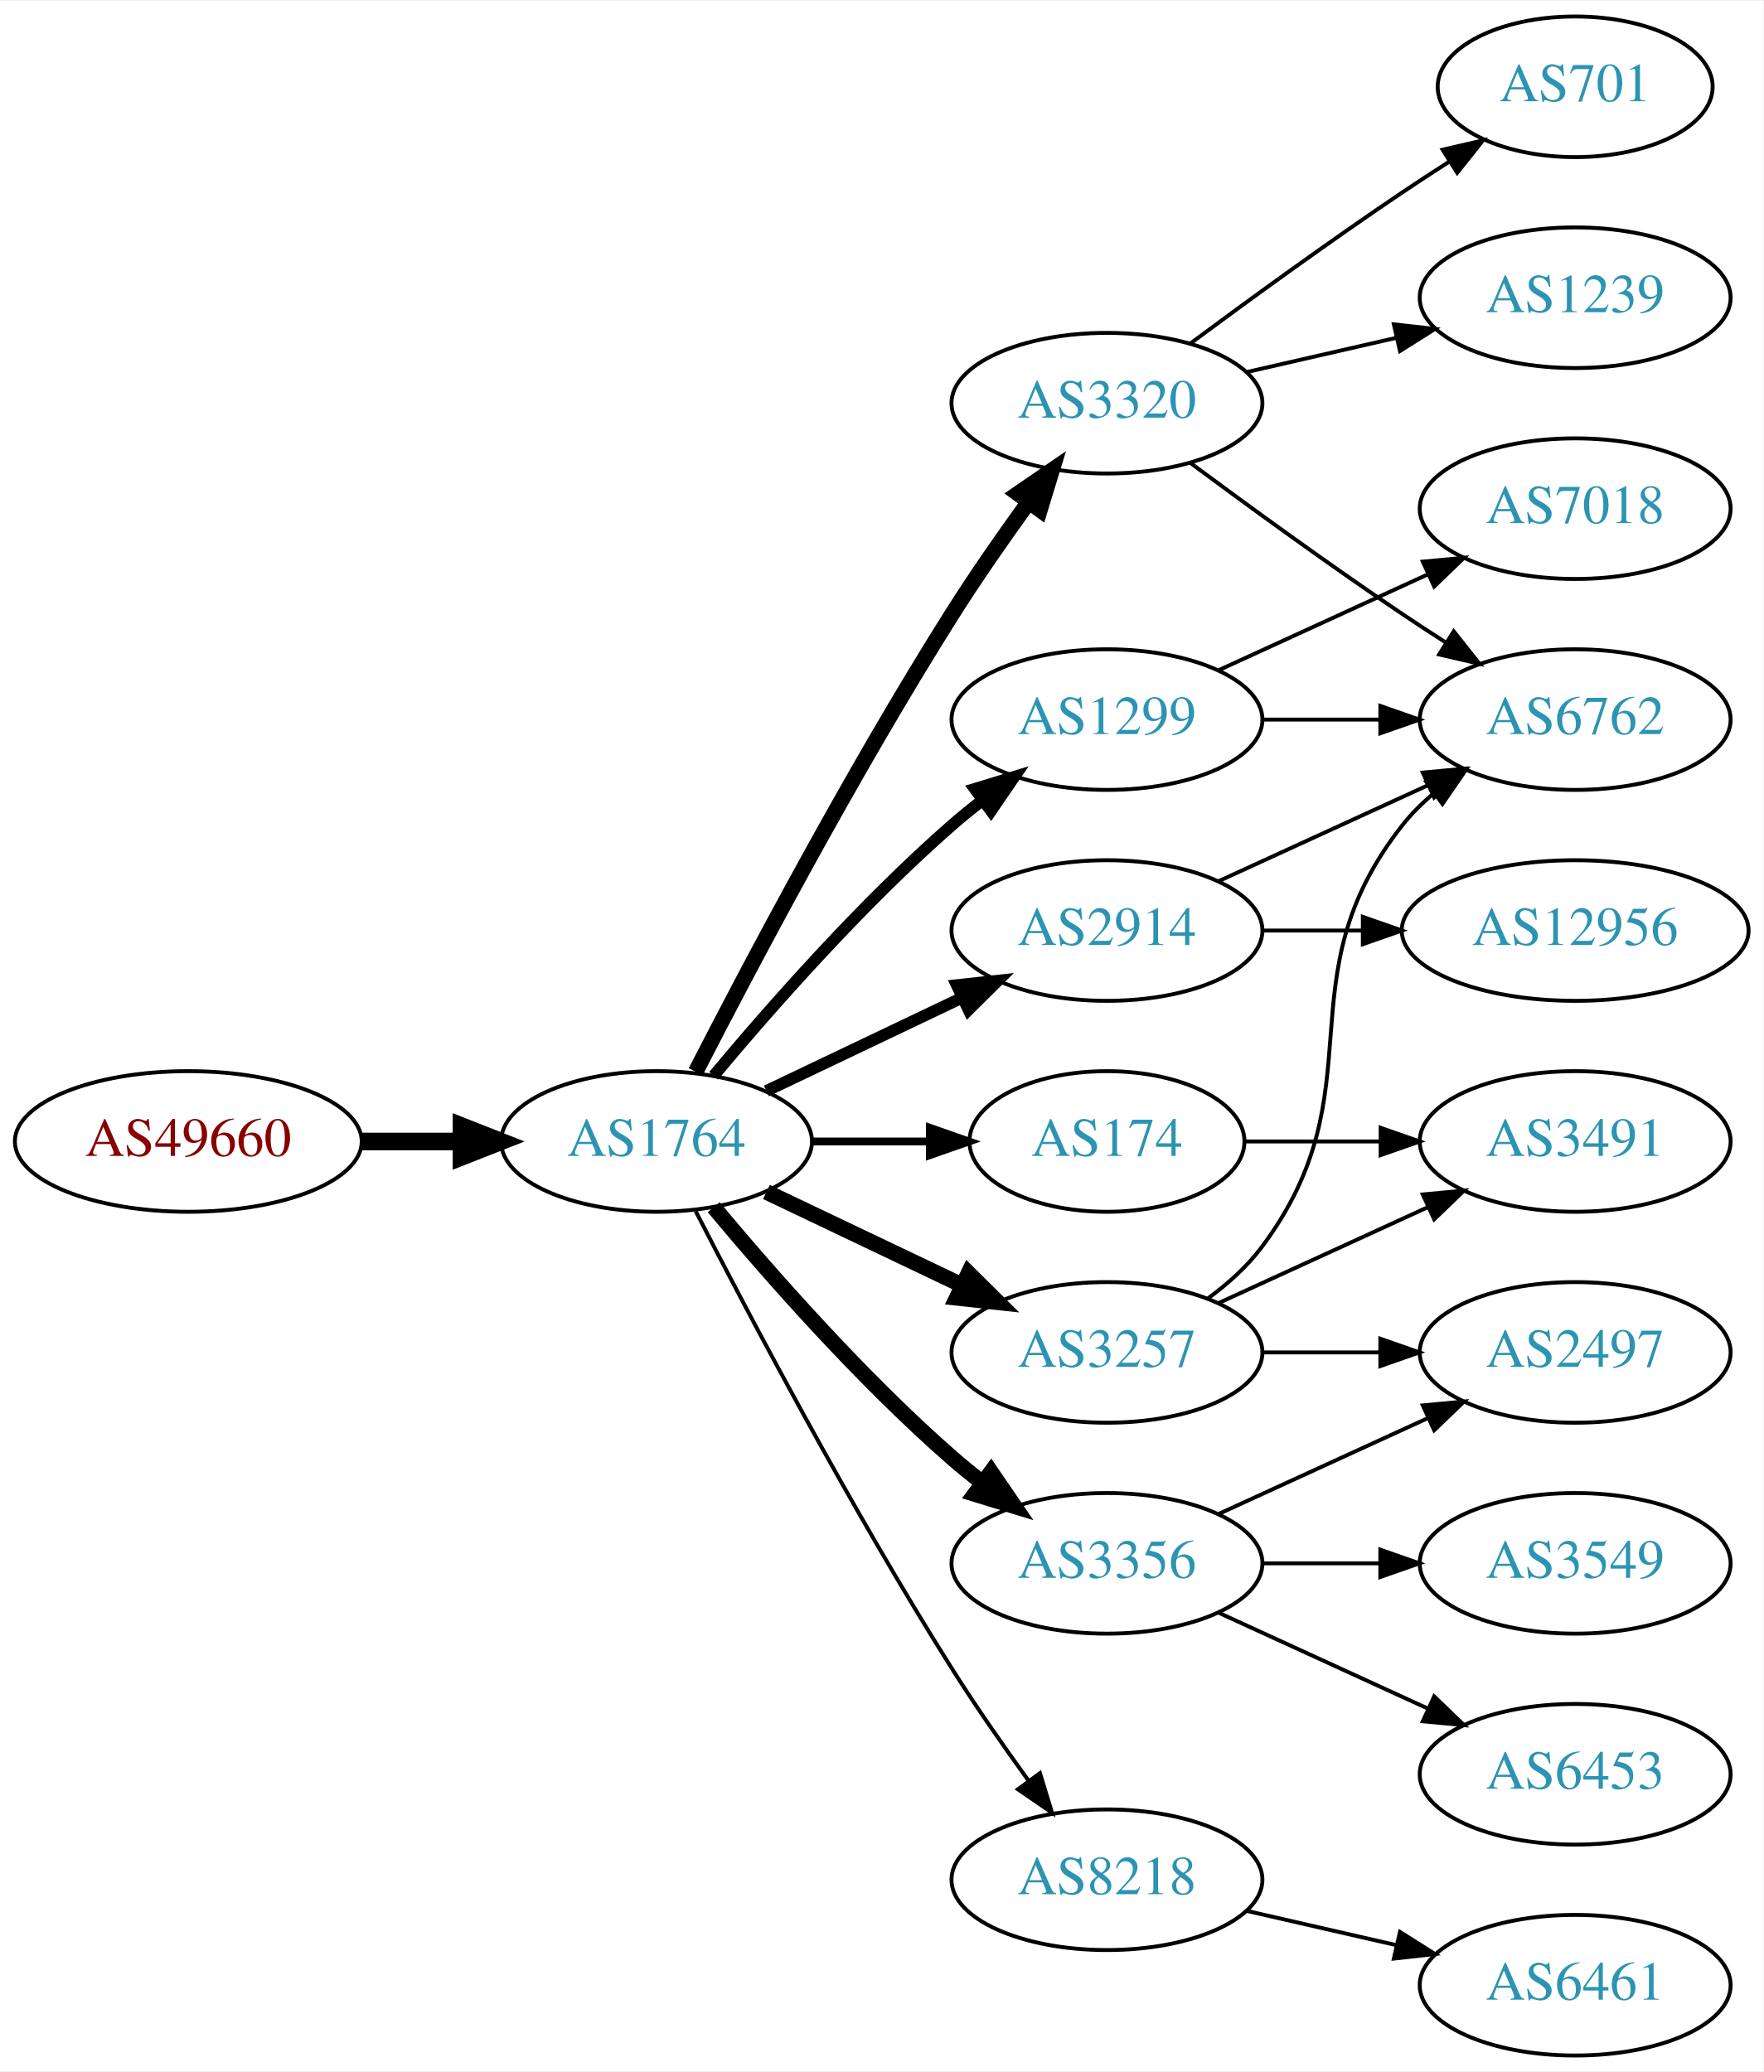
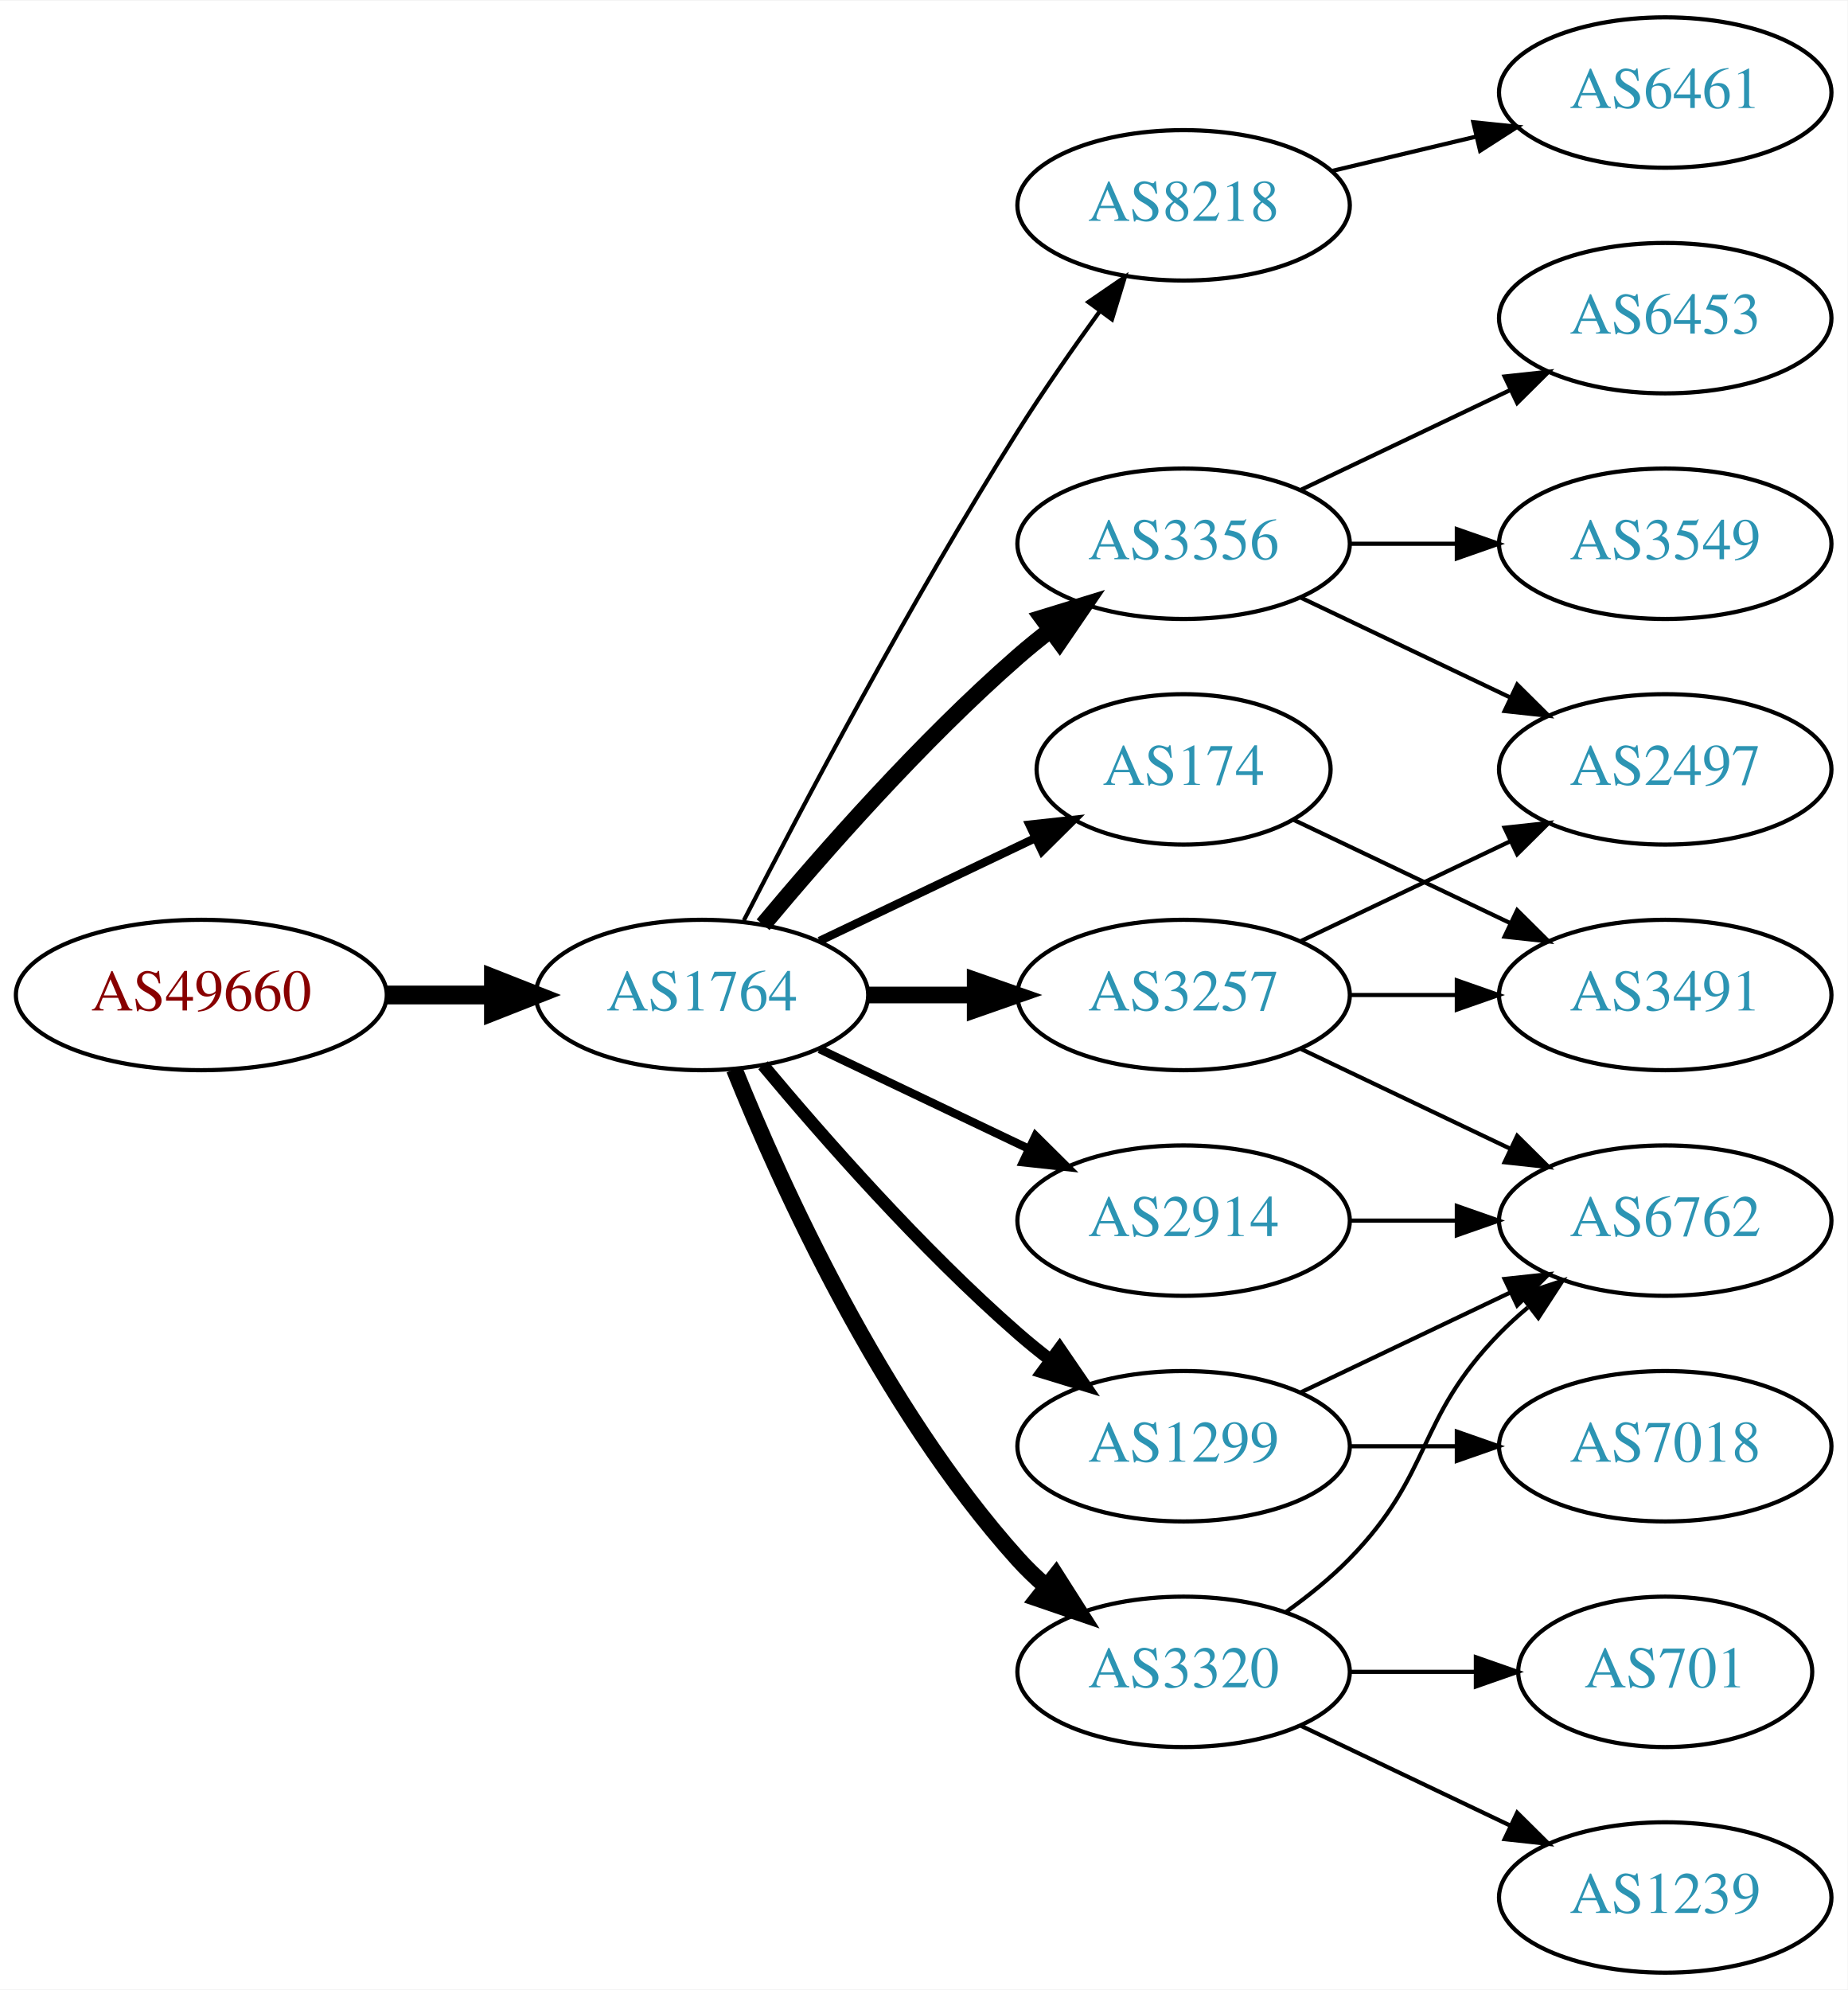
- <svg xmlns="http://www.w3.org/2000/svg" xmlns:xlink="http://www.w3.org/1999/xlink" width="451pt" height="530pt" viewBox="0.00 0.00 451.37 530.00">
-   <g id="graph0" class="graph" transform="scale(1 1) rotate(0) translate(4 526)">
-     <polygon fill="white" stroke="none" points="-4,4 -4,-526 447.37,-526 447.37,4 -4,4" />
+ <svg xmlns="http://www.w3.org/2000/svg" xmlns:xlink="http://www.w3.org/1999/xlink" width="442pt" height="476pt" viewBox="0.00 0.00 442.27 476.00">
+   <g id="graph0" class="graph" transform="scale(1 1) rotate(0) translate(4 472)">
+     <polygon fill="white" stroke="none" points="-4,4 -4,-472 438.271,-472 438.271,4 -4,4" />
    <g id="node1" class="node">
      <g id="a_node1">
        <a xlink:href="/asn/49660" xlink:title="AS49660 ~ FH Campus Wien [AT]">
          <ellipse fill="#ffffff" stroke="black" cx="44.196" cy="-234" rx="44.393" ry="18" />
          <text text-anchor="middle" x="44.196" y="-230.3" font-family="Times,serif" font-size="14.00" fill="#880000">AS49660</text>
        </a>
      </g>
    </g>
    <g id="node2" class="node">
      <g id="a_node2">
        <a xlink:href="/asn/1764" xlink:title="AS1764 ~ NEXTLAYER-AS [AT]">
          <ellipse fill="#ffffff" stroke="black" cx="164.039" cy="-234" rx="39.794" ry="18" />
          <text text-anchor="middle" x="164.039" y="-230.3" font-family="Times,serif" font-size="14.00" fill="#2c94b3">AS1764</text>
        </a>
      </g>
    </g>
    <g id="edge1" class="edge">
      <path fill="none" stroke="black" stroke-width="4.5" d="M88.407,-234C96.72,-234 105.482,-234 113.965,-234" />
      <polygon fill="black" stroke="black" stroke-width="4.5" points="114.123,-237.938 124.123,-234 114.123,-230.063 114.123,-237.938" />
    </g>
    <g id="node3" class="node">
      <g id="a_node3">
-         <a xlink:href="/asn/1299" xlink:title="AS1299 ~ Telia Carrier [EU]">
-           <ellipse fill="#ffffff" stroke="black" cx="279.332" cy="-342" rx="39.794" ry="18" />
-           <text text-anchor="middle" x="279.332" y="-338.3" font-family="Times,serif" font-size="14.00" fill="#2c94b3">AS1299</text>
+         <a xlink:href="/asn/8218" xlink:title="AS8218 ~ legacy Neotelecoms [FR]">
+           <ellipse fill="#ffffff" stroke="black" cx="279.332" cy="-423" rx="39.794" ry="18" />
+           <text text-anchor="middle" x="279.332" y="-419.3" font-family="Times,serif" font-size="14.00" fill="#2c94b3">AS8218</text>
        </a>
      </g>
    </g>
    <g id="edge2" class="edge">
-       <path fill="none" stroke="black" stroke-width="3" d="M178.669,-250.817C192.951,-267.929 216.498,-294.745 239.685,-315 242.151,-317.154 244.789,-319.294 247.487,-321.372" />
-       <polygon fill="black" stroke="black" stroke-width="3" points="245.512,-324.264 255.641,-327.37 249.66,-318.625 245.512,-324.264" />
+       <path fill="none" stroke="black" d="M174.065,-251.852C187.501,-278.055 213.95,-328.237 239.685,-369 245.748,-378.604 252.868,-388.813 259.333,-397.739" />
+       <polygon fill="black" stroke="black" points="256.54,-399.848 265.276,-405.843 262.185,-395.709 256.54,-399.848" />
    </g>
    <g id="node4" class="node">
      <g id="a_node4">
-         <a xlink:href="/asn/3356" xlink:title="AS3356 ~ Level 3 Parent, LLC [US]">
-           <ellipse fill="#ffffff" stroke="black" cx="279.332" cy="-126" rx="39.794" ry="18" />
-           <text text-anchor="middle" x="279.332" y="-122.3" font-family="Times,serif" font-size="14.00" fill="#2c94b3">AS3356</text>
+         <a xlink:href="/asn/3257" xlink:title="AS3257 ~ GTT [DE]">
+           <ellipse fill="#ffffff" stroke="black" cx="279.332" cy="-234" rx="39.794" ry="18" />
+           <text text-anchor="middle" x="279.332" y="-230.3" font-family="Times,serif" font-size="14.00" fill="#2c94b3">AS3257</text>
        </a>
      </g>
    </g>
    <g id="edge3" class="edge">
-       <path fill="none" stroke="black" stroke-width="4" d="M178.669,-217.183C192.951,-200.071 216.498,-173.255 239.685,-153 242.151,-150.846 244.789,-148.706 247.487,-146.628" />
-       <polygon fill="black" stroke="black" stroke-width="4" points="249.66,-149.375 255.641,-140.63 245.512,-143.736 249.66,-149.375" />
+       <path fill="none" stroke="black" stroke-width="4" d="M203.711,-234C211.914,-234 220.678,-234 229.21,-234" />
+       <polygon fill="black" stroke="black" stroke-width="4" points="229.449,-237.5 239.449,-234 229.449,-230.5 229.449,-237.5" />
    </g>
    <g id="node5" class="node">
      <g id="a_node5">
-         <a xlink:href="/asn/3320" xlink:title="AS3320 ~ DTAG [DE]">
-           <ellipse fill="#ffffff" stroke="black" cx="279.332" cy="-423" rx="39.794" ry="18" />
-           <text text-anchor="middle" x="279.332" y="-419.3" font-family="Times,serif" font-size="14.00" fill="#2c94b3">AS3320</text>
+         <a xlink:href="/asn/1299" xlink:title="AS1299 ~ Telia Carrier [EU]">
+           <ellipse fill="#ffffff" stroke="black" cx="279.332" cy="-126" rx="39.794" ry="18" />
+           <text text-anchor="middle" x="279.332" y="-122.3" font-family="Times,serif" font-size="14.00" fill="#2c94b3">AS1299</text>
        </a>
      </g>
    </g>
    <g id="edge4" class="edge">
-       <path fill="none" stroke="black" stroke-width="4" d="M174.065,-251.852C187.501,-278.055 213.95,-328.237 239.685,-369 245.748,-378.604 252.868,-388.813 259.333,-397.739" />
-       <polygon fill="black" stroke="black" stroke-width="4" points="256.54,-399.848 265.276,-405.843 262.185,-395.709 256.54,-399.848" />
+       <path fill="none" stroke="black" stroke-width="3" d="M178.669,-217.183C192.951,-200.071 216.498,-173.255 239.685,-153 242.151,-150.846 244.789,-148.706 247.487,-146.628" />
+       <polygon fill="black" stroke="black" stroke-width="3" points="249.66,-149.375 255.641,-140.63 245.512,-143.736 249.66,-149.375" />
    </g>
    <g id="node6" class="node">
      <g id="a_node6">
-         <a xlink:href="/asn/174" xlink:title="AS174 ~ Cogent Communications [US]">
-           <ellipse fill="#ffffff" stroke="black" cx="279.332" cy="-234" rx="35.194" ry="18" />
-           <text text-anchor="middle" x="279.332" y="-230.3" font-family="Times,serif" font-size="14.00" fill="#2c94b3">AS174</text>
+         <a xlink:href="/asn/3356" xlink:title="AS3356 ~ Level 3 Parent, LLC [US]">
+           <ellipse fill="#ffffff" stroke="black" cx="279.332" cy="-342" rx="39.794" ry="18" />
+           <text text-anchor="middle" x="279.332" y="-338.3" font-family="Times,serif" font-size="14.00" fill="#2c94b3">AS3356</text>
        </a>
      </g>
    </g>
    <g id="edge5" class="edge">
-       <path fill="none" stroke="black" stroke-width="2" d="M203.711,-234C213.416,-234 223.907,-234 233.87,-234" />
-       <polygon fill="black" stroke="black" stroke-width="2" points="234.006,-237.5 244.006,-234 234.006,-230.5 234.006,-237.5" />
+       <path fill="none" stroke="black" stroke-width="4" d="M178.669,-250.817C192.951,-267.929 216.498,-294.745 239.685,-315 242.151,-317.154 244.789,-319.294 247.487,-321.372" />
+       <polygon fill="black" stroke="black" stroke-width="4" points="245.512,-324.264 255.641,-327.37 249.66,-318.625 245.512,-324.264" />
    </g>
    <g id="node7" class="node">
      <g id="a_node7">
-         <a xlink:href="/asn/3257" xlink:title="AS3257 ~ GTT [DE]">
-           <ellipse fill="#ffffff" stroke="black" cx="279.332" cy="-180" rx="39.794" ry="18" />
-           <text text-anchor="middle" x="279.332" y="-176.3" font-family="Times,serif" font-size="14.00" fill="#2c94b3">AS3257</text>
+         <a xlink:href="/asn/3320" xlink:title="AS3320 ~ DTAG [DE]">
+           <ellipse fill="#ffffff" stroke="black" cx="279.332" cy="-72" rx="39.794" ry="18" />
+           <text text-anchor="middle" x="279.332" y="-68.3" font-family="Times,serif" font-size="14.00" fill="#2c94b3">AS3320</text>
        </a>
      </g>
    </g>
    <g id="edge6" class="edge">
-       <path fill="none" stroke="black" stroke-width="4" d="M192.175,-221.066C207.169,-213.919 225.99,-204.948 242.213,-197.215" />
-       <polygon fill="black" stroke="black" stroke-width="4" points="243.895,-200.291 251.417,-192.829 240.884,-193.972 243.895,-200.291" />
+       <path fill="none" stroke="black" stroke-width="4" d="M171.786,-216.213C182.837,-188.757 206.891,-135.422 239.685,-99 241.688,-96.776 243.906,-94.637 246.239,-92.603" />
+       <polygon fill="black" stroke="black" stroke-width="4" points="248.769,-95.065 254.458,-86.127 244.437,-89.567 248.769,-95.065" />
    </g>
    <g id="node8" class="node">
      <g id="a_node8">
        <a xlink:href="/asn/2914" xlink:title="AS2914 ~ NTT America, Inc. [US]">
-           <ellipse fill="#ffffff" stroke="black" cx="279.332" cy="-288" rx="39.794" ry="18" />
-           <text text-anchor="middle" x="279.332" y="-284.3" font-family="Times,serif" font-size="14.00" fill="#2c94b3">AS2914</text>
+           <ellipse fill="#ffffff" stroke="black" cx="279.332" cy="-180" rx="39.794" ry="18" />
+           <text text-anchor="middle" x="279.332" y="-176.3" font-family="Times,serif" font-size="14.00" fill="#2c94b3">AS2914</text>
        </a>
      </g>
    </g>
    <g id="edge7" class="edge">
-       <path fill="none" stroke="black" stroke-width="3" d="M192.175,-246.934C207.169,-254.081 225.99,-263.052 242.213,-270.785" />
-       <polygon fill="black" stroke="black" stroke-width="3" points="240.884,-274.028 251.417,-275.171 243.895,-267.709 240.884,-274.028" />
+       <path fill="none" stroke="black" stroke-width="2" d="M192.175,-221.066C207.169,-213.919 225.99,-204.948 242.213,-197.215" />
+       <polygon fill="black" stroke="black" stroke-width="2" points="243.895,-200.291 251.417,-192.829 240.884,-193.972 243.895,-200.291" />
    </g>
    <g id="node9" class="node">
      <g id="a_node9">
-         <a xlink:href="/asn/8218" xlink:title="AS8218 ~ legacy Neotelecoms [FR]">
-           <ellipse fill="#ffffff" stroke="black" cx="279.332" cy="-45" rx="39.794" ry="18" />
-           <text text-anchor="middle" x="279.332" y="-41.3" font-family="Times,serif" font-size="14.00" fill="#2c94b3">AS8218</text>
+         <a xlink:href="/asn/174" xlink:title="AS174 ~ Cogent Communications [US]">
+           <ellipse fill="#ffffff" stroke="black" cx="279.332" cy="-288" rx="35.194" ry="18" />
+           <text text-anchor="middle" x="279.332" y="-284.3" font-family="Times,serif" font-size="14.00" fill="#2c94b3">AS174</text>
        </a>
      </g>
    </g>
    <g id="edge8" class="edge">
-       <path fill="none" stroke="black" d="M174.065,-216.148C187.501,-189.945 213.95,-139.763 239.685,-99 245.748,-89.396 252.868,-79.187 259.333,-70.261" />
-       <polygon fill="black" stroke="black" points="262.185,-72.291 265.276,-62.157 256.54,-68.152 262.185,-72.291" />
+       <path fill="none" stroke="black" stroke-width="2" d="M192.175,-246.934C207.607,-254.29 227.092,-263.577 243.628,-271.459" />
+       <polygon fill="black" stroke="black" stroke-width="2" points="242.436,-274.768 252.969,-275.911 245.448,-268.449 242.436,-274.768" />
    </g>
    <g id="node10" class="node">
      <g id="a_node10">
-         <a xlink:href="/asn/6762" xlink:title="AS6762 ~ TELECOM ITALIA SPARKLE S.p.A. [IT]">
-           <ellipse fill="#ffffff" stroke="black" cx="399.174" cy="-342" rx="39.794" ry="18" />
-           <text text-anchor="middle" x="399.174" y="-338.3" font-family="Times,serif" font-size="14.00" fill="#2c94b3">AS6762</text>
-         </a>
-       </g>
-     </g>
-     <g id="edge22" class="edge">
-       <path fill="none" stroke="black" d="M319.244,-342C328.798,-342 339.147,-342 349.11,-342" />
-       <polygon fill="black" stroke="black" points="349.302,-345.5 359.302,-342 349.302,-338.5 349.302,-345.5" />
-     </g>
-     <g id="node19" class="node">
-       <g id="a_node19">
-         <a xlink:href="/asn/7018" xlink:title="AS7018 ~ AT&amp;T Services, Inc. [US]">
-           <ellipse fill="#ffffff" stroke="black" cx="399.174" cy="-396" rx="39.794" ry="18" />
-           <text text-anchor="middle" x="399.174" y="-392.3" font-family="Times,serif" font-size="14.00" fill="#2c94b3">AS7018</text>
-         </a>
-       </g>
-     </g>
-     <g id="edge23" class="edge">
-       <path fill="none" stroke="black" d="M307.96,-354.661C323.917,-361.973 344.188,-371.261 361.471,-379.181" />
-       <polygon fill="black" stroke="black" points="360.169,-382.435 370.718,-383.419 363.085,-376.071 360.169,-382.435" />
+         <a xlink:href="/asn/6461" xlink:title="AS6461 ~ Zayo Bandwidth [US]">
+           <ellipse fill="#ffffff" stroke="black" cx="394.625" cy="-450" rx="39.794" ry="18" />
+           <text text-anchor="middle" x="394.625" y="-446.3" font-family="Times,serif" font-size="14.00" fill="#2c94b3">AS6461</text>
+         </a>
+       </g>
+     </g>
+     <g id="edge9" class="edge">
+       <path fill="none" stroke="black" d="M314.939,-431.248C325.81,-433.838 337.964,-436.735 349.407,-439.462" />
+       <polygon fill="black" stroke="black" points="348.69,-442.889 359.229,-441.803 350.313,-436.08 348.69,-442.889" />
+     </g>
+     <g id="node11" class="node">
+       <g id="a_node11">
+         <a xlink:href="/asn/2497" xlink:title="AS2497 ~ Internet Initiative Japan Inc. [JP]">
+           <ellipse fill="#ffffff" stroke="black" cx="394.625" cy="-288" rx="39.794" ry="18" />
+           <text text-anchor="middle" x="394.625" y="-284.3" font-family="Times,serif" font-size="14.00" fill="#2c94b3">AS2497</text>
+         </a>
+       </g>
+     </g>
+     <g id="edge10" class="edge">
+       <path fill="none" stroke="black" d="M307.468,-246.934C322.462,-254.081 341.283,-263.052 357.506,-270.785" />
+       <polygon fill="black" stroke="black" points="356.177,-274.028 366.71,-275.171 359.188,-267.709 356.177,-274.028" />
+     </g>
+     <g id="node12" class="node">
+       <g id="a_node12">
+         <a xlink:href="/asn/3491" xlink:title="AS3491 ~ PCCW Global, Inc. [US]">
+           <ellipse fill="#ffffff" stroke="black" cx="394.625" cy="-234" rx="39.794" ry="18" />
+           <text text-anchor="middle" x="394.625" y="-230.3" font-family="Times,serif" font-size="14.00" fill="#2c94b3">AS3491</text>
+         </a>
+       </g>
+     </g>
+     <g id="edge11" class="edge">
+       <path fill="none" stroke="black" d="M319.004,-234C327.207,-234 335.971,-234 344.503,-234" />
+       <polygon fill="black" stroke="black" points="344.742,-237.5 354.742,-234 344.742,-230.5 344.742,-237.5" />
    </g>
    <g id="node13" class="node">
      <g id="a_node13">
-         <a xlink:href="/asn/3549" xlink:title="AS3549 ~ Level 3 Parent, LLC [US]">
-           <ellipse fill="#ffffff" stroke="black" cx="399.174" cy="-126" rx="39.794" ry="18" />
-           <text text-anchor="middle" x="399.174" y="-122.3" font-family="Times,serif" font-size="14.00" fill="#2c94b3">AS3549</text>
+         <a xlink:href="/asn/6762" xlink:title="AS6762 ~ TELECOM ITALIA SPARKLE S.p.A. [IT]">
+           <ellipse fill="#ffffff" stroke="black" cx="394.625" cy="-180" rx="39.794" ry="18" />
+           <text text-anchor="middle" x="394.625" y="-176.3" font-family="Times,serif" font-size="14.00" fill="#2c94b3">AS6762</text>
        </a>
      </g>
    </g>
    <g id="edge12" class="edge">
-       <path fill="none" stroke="black" d="M319.244,-126C328.798,-126 339.147,-126 349.11,-126" />
-       <polygon fill="black" stroke="black" points="349.302,-129.5 359.302,-126 349.302,-122.5 349.302,-129.5" />
+       <path fill="none" stroke="black" d="M307.468,-221.066C322.462,-213.919 341.283,-204.948 357.506,-197.215" />
+       <polygon fill="black" stroke="black" points="359.188,-200.291 366.71,-192.829 356.177,-193.972 359.188,-200.291" />
+     </g>
+     <g id="edge21" class="edge">
+       <path fill="none" stroke="black" d="M307.468,-138.934C322.462,-146.081 341.283,-155.052 357.506,-162.785" />
+       <polygon fill="black" stroke="black" points="356.177,-166.028 366.71,-167.171 359.188,-159.709 356.177,-166.028" />
+     </g>
+     <g id="node18" class="node">
+       <g id="a_node18">
+         <a xlink:href="/asn/7018" xlink:title="AS7018 ~ AT&amp;T Services, Inc. [US]">
+           <ellipse fill="#ffffff" stroke="black" cx="394.625" cy="-126" rx="39.794" ry="18" />
+           <text text-anchor="middle" x="394.625" y="-122.3" font-family="Times,serif" font-size="14.00" fill="#2c94b3">AS7018</text>
+         </a>
+       </g>
+     </g>
+     <g id="edge20" class="edge">
+       <path fill="none" stroke="black" d="M319.004,-126C327.207,-126 335.971,-126 344.503,-126" />
+       <polygon fill="black" stroke="black" points="344.742,-129.5 354.742,-126 344.742,-122.5 344.742,-129.5" />
+     </g>
+     <g id="edge15" class="edge">
+       <path fill="none" stroke="black" d="M307.468,-329.066C322.462,-321.919 341.283,-312.948 357.506,-305.215" />
+       <polygon fill="black" stroke="black" points="359.188,-308.291 366.71,-300.829 356.177,-301.972 359.188,-308.291" />
    </g>
    <g id="node14" class="node">
      <g id="a_node14">
-         <a xlink:href="/asn/6453" xlink:title="AS6453 ~ TATA COMMUNICATIONS (AMERICA) INC [US]">
-           <ellipse fill="#ffffff" stroke="black" cx="399.174" cy="-72" rx="39.794" ry="18" />
-           <text text-anchor="middle" x="399.174" y="-68.3" font-family="Times,serif" font-size="14.00" fill="#2c94b3">AS6453</text>
+         <a xlink:href="/asn/3549" xlink:title="AS3549 ~ Level 3 Parent, LLC [US]">
+           <ellipse fill="#ffffff" stroke="black" cx="394.625" cy="-342" rx="39.794" ry="18" />
+           <text text-anchor="middle" x="394.625" y="-338.3" font-family="Times,serif" font-size="14.00" fill="#2c94b3">AS3549</text>
        </a>
      </g>
    </g>
    <g id="edge13" class="edge">
-       <path fill="none" stroke="black" d="M307.96,-113.339C323.917,-106.027 344.188,-96.739 361.471,-88.819" />
-       <polygon fill="black" stroke="black" points="363.085,-91.929 370.718,-84.581 360.169,-85.565 363.085,-91.929" />
+       <path fill="none" stroke="black" d="M319.004,-342C327.207,-342 335.971,-342 344.503,-342" />
+       <polygon fill="black" stroke="black" points="344.742,-345.5 354.742,-342 344.742,-338.5 344.742,-345.5" />
    </g>
    <g id="node15" class="node">
      <g id="a_node15">
-         <a xlink:href="/asn/2497" xlink:title="AS2497 ~ Internet Initiative Japan Inc. [JP]">
-           <ellipse fill="#ffffff" stroke="black" cx="399.174" cy="-180" rx="39.794" ry="18" />
-           <text text-anchor="middle" x="399.174" y="-176.3" font-family="Times,serif" font-size="14.00" fill="#2c94b3">AS2497</text>
+         <a xlink:href="/asn/6453" xlink:title="AS6453 ~ TATA COMMUNICATIONS (AMERICA) INC [US]">
+           <ellipse fill="#ffffff" stroke="black" cx="394.625" cy="-396" rx="39.794" ry="18" />
+           <text text-anchor="middle" x="394.625" y="-392.3" font-family="Times,serif" font-size="14.00" fill="#2c94b3">AS6453</text>
        </a>
      </g>
    </g>
    <g id="edge14" class="edge">
-       <path fill="none" stroke="black" d="M307.96,-138.661C323.917,-145.973 344.188,-155.261 361.471,-163.181" />
-       <polygon fill="black" stroke="black" points="360.169,-166.435 370.718,-167.419 363.085,-160.071 360.169,-166.435" />
-     </g>
-     <g id="edge9" class="edge">
-       <path fill="none" stroke="black" d="M300.662,-407.723C315.524,-396.696 336.269,-381.593 354.978,-369 358.527,-366.611 362.277,-364.161 366.026,-361.758" />
-       <polygon fill="black" stroke="black" points="368.094,-364.591 374.674,-356.288 364.352,-358.675 368.094,-364.591" />
-     </g>
-     <g id="node11" class="node">
-       <g id="a_node11">
-         <a xlink:href="/asn/701" xlink:title="AS701 ~ UUNET [US]">
-           <ellipse fill="#ffffff" stroke="black" cx="399.174" cy="-504" rx="35.194" ry="18" />
-           <text text-anchor="middle" x="399.174" y="-500.3" font-family="Times,serif" font-size="14.00" fill="#2c94b3">AS701</text>
-         </a>
-       </g>
-     </g>
-     <g id="edge10" class="edge">
-       <path fill="none" stroke="black" d="M300.662,-438.277C315.524,-449.304 336.269,-464.407 354.978,-477 358.795,-479.569 362.845,-482.21 366.876,-484.786" />
-       <polygon fill="black" stroke="black" points="365.245,-487.895 375.57,-490.271 368.98,-481.975 365.245,-487.895" />
-     </g>
-     <g id="node12" class="node">
-       <g id="a_node12">
-         <a xlink:href="/asn/1239" xlink:title="AS1239 ~ Sprint [US]">
-           <ellipse fill="#ffffff" stroke="black" cx="399.174" cy="-450" rx="39.794" ry="18" />
-           <text text-anchor="middle" x="399.174" y="-446.3" font-family="Times,serif" font-size="14.00" fill="#2c94b3">AS1239</text>
-         </a>
-       </g>
-     </g>
-     <g id="edge11" class="edge">
-       <path fill="none" stroke="black" d="M315.051,-430.955C327.051,-433.704 340.672,-436.825 353.364,-439.733" />
-       <polygon fill="black" stroke="black" points="352.767,-443.187 363.296,-442.009 354.33,-436.364 352.767,-443.187" />
+       <path fill="none" stroke="black" d="M307.468,-354.934C322.462,-362.081 341.283,-371.052 357.506,-378.785" />
+       <polygon fill="black" stroke="black" points="356.177,-382.028 366.71,-383.171 359.188,-375.709 356.177,-382.028" />
+     </g>
+     <g id="edge16" class="edge">
+       <path fill="none" stroke="black" d="M303.926,-86.389C309.182,-90.148 314.513,-94.437 318.978,-99 339.151,-119.617 334.806,-132.383 354.978,-153 357.071,-155.139 359.354,-157.218 361.731,-159.21" />
+       <polygon fill="black" stroke="black" points="359.974,-162.275 370.031,-165.611 364.249,-156.732 359.974,-162.275" />
    </g>
    <g id="node16" class="node">
      <g id="a_node16">
-         <a xlink:href="/asn/3491" xlink:title="AS3491 ~ PCCW Global, Inc. [US]">
-           <ellipse fill="#ffffff" stroke="black" cx="399.174" cy="-234" rx="39.794" ry="18" />
-           <text text-anchor="middle" x="399.174" y="-230.3" font-family="Times,serif" font-size="14.00" fill="#2c94b3">AS3491</text>
-         </a>
-       </g>
-     </g>
-     <g id="edge15" class="edge">
-       <path fill="none" stroke="black" d="M314.733,-234C325.557,-234 337.725,-234 349.352,-234" />
-       <polygon fill="black" stroke="black" points="349.383,-237.5 359.383,-234 349.383,-230.5 349.383,-237.5" />
-     </g>
-     <g id="edge19" class="edge">
-       <path fill="none" stroke="black" d="M305.262,-193.882C310.338,-197.611 315.256,-202.016 318.978,-207 349.249,-247.542 323.679,-275.246 354.978,-315 357.303,-317.953 360.047,-320.67 363.006,-323.147" />
-       <polygon fill="black" stroke="black" points="361.065,-326.064 371.203,-329.145 365.199,-320.415 361.065,-326.064" />
-     </g>
-     <g id="edge20" class="edge">
-       <path fill="none" stroke="black" d="M319.244,-180C328.798,-180 339.147,-180 349.11,-180" />
-       <polygon fill="black" stroke="black" points="349.302,-183.5 359.302,-180 349.302,-176.5 349.302,-183.5" />
-     </g>
-     <g id="edge18" class="edge">
-       <path fill="none" stroke="black" d="M307.96,-192.661C323.917,-199.973 344.188,-209.261 361.471,-217.181" />
-       <polygon fill="black" stroke="black" points="360.169,-220.435 370.718,-221.419 363.085,-214.071 360.169,-220.435" />
-     </g>
-     <g id="edge16" class="edge">
-       <path fill="none" stroke="black" d="M307.96,-300.661C323.917,-307.973 344.188,-317.261 361.471,-325.181" />
-       <polygon fill="black" stroke="black" points="360.169,-328.435 370.718,-329.419 363.085,-322.071 360.169,-328.435" />
+         <a xlink:href="/asn/1239" xlink:title="AS1239 ~ Sprint [US]">
+           <ellipse fill="#ffffff" stroke="black" cx="394.625" cy="-18" rx="39.794" ry="18" />
+           <text text-anchor="middle" x="394.625" y="-14.3" font-family="Times,serif" font-size="14.00" fill="#2c94b3">AS1239</text>
+         </a>
+       </g>
+     </g>
+     <g id="edge17" class="edge">
+       <path fill="none" stroke="black" d="M307.468,-59.066C322.462,-51.919 341.283,-42.948 357.506,-35.215" />
+       <polygon fill="black" stroke="black" points="359.188,-38.291 366.71,-30.829 356.177,-31.972 359.188,-38.291" />
    </g>
    <g id="node17" class="node">
      <g id="a_node17">
-         <a xlink:href="/asn/12956" xlink:title="AS12956 ~ TELXIUS [ES]">
-           <ellipse fill="#ffffff" stroke="black" cx="399.174" cy="-288" rx="44.393" ry="18" />
-           <text text-anchor="middle" x="399.174" y="-284.3" font-family="Times,serif" font-size="14.00" fill="#2c94b3">AS12956</text>
-         </a>
-       </g>
-     </g>
-     <g id="edge17" class="edge">
-       <path fill="none" stroke="black" d="M319.244,-288C327.347,-288 336.022,-288 344.548,-288" />
-       <polygon fill="black" stroke="black" points="344.826,-291.5 354.826,-288 344.826,-284.5 344.826,-291.5" />
-     </g>
-     <g id="node18" class="node">
-       <g id="a_node18">
-         <a xlink:href="/asn/6461" xlink:title="AS6461 ~ Zayo Bandwidth [US]">
-           <ellipse fill="#ffffff" stroke="black" cx="399.174" cy="-18" rx="39.794" ry="18" />
-           <text text-anchor="middle" x="399.174" y="-14.3" font-family="Times,serif" font-size="14.00" fill="#2c94b3">AS6461</text>
-         </a>
-       </g>
-     </g>
-     <g id="edge21" class="edge">
-       <path fill="none" stroke="black" d="M315.051,-37.045C327.051,-34.296 340.672,-31.175 353.364,-28.267" />
-       <polygon fill="black" stroke="black" points="354.33,-31.636 363.296,-25.991 352.767,-24.813 354.33,-31.636" />
+         <a xlink:href="/asn/701" xlink:title="AS701 ~ UUNET [US]">
+           <ellipse fill="#ffffff" stroke="black" cx="394.625" cy="-72" rx="35.194" ry="18" />
+           <text text-anchor="middle" x="394.625" y="-68.3" font-family="Times,serif" font-size="14.00" fill="#2c94b3">AS701</text>
+         </a>
+       </g>
+     </g>
+     <g id="edge18" class="edge">
+       <path fill="none" stroke="black" d="M319.004,-72C328.709,-72 339.2,-72 349.163,-72" />
+       <polygon fill="black" stroke="black" points="349.299,-75.5 359.299,-72 349.299,-68.5 349.299,-75.5" />
+     </g>
+     <g id="edge19" class="edge">
+       <path fill="none" stroke="black" d="M319.004,-180C327.207,-180 335.971,-180 344.503,-180" />
+       <polygon fill="black" stroke="black" points="344.742,-183.5 354.742,-180 344.742,-176.5 344.742,-183.5" />
+     </g>
+     <g id="edge22" class="edge">
+       <path fill="none" stroke="black" d="M305.757,-275.881C321.059,-268.587 340.783,-259.186 357.665,-251.14" />
+       <polygon fill="black" stroke="black" points="359.184,-254.293 366.705,-246.831 356.172,-247.974 359.184,-254.293" />
    </g>
  </g>
</svg>
